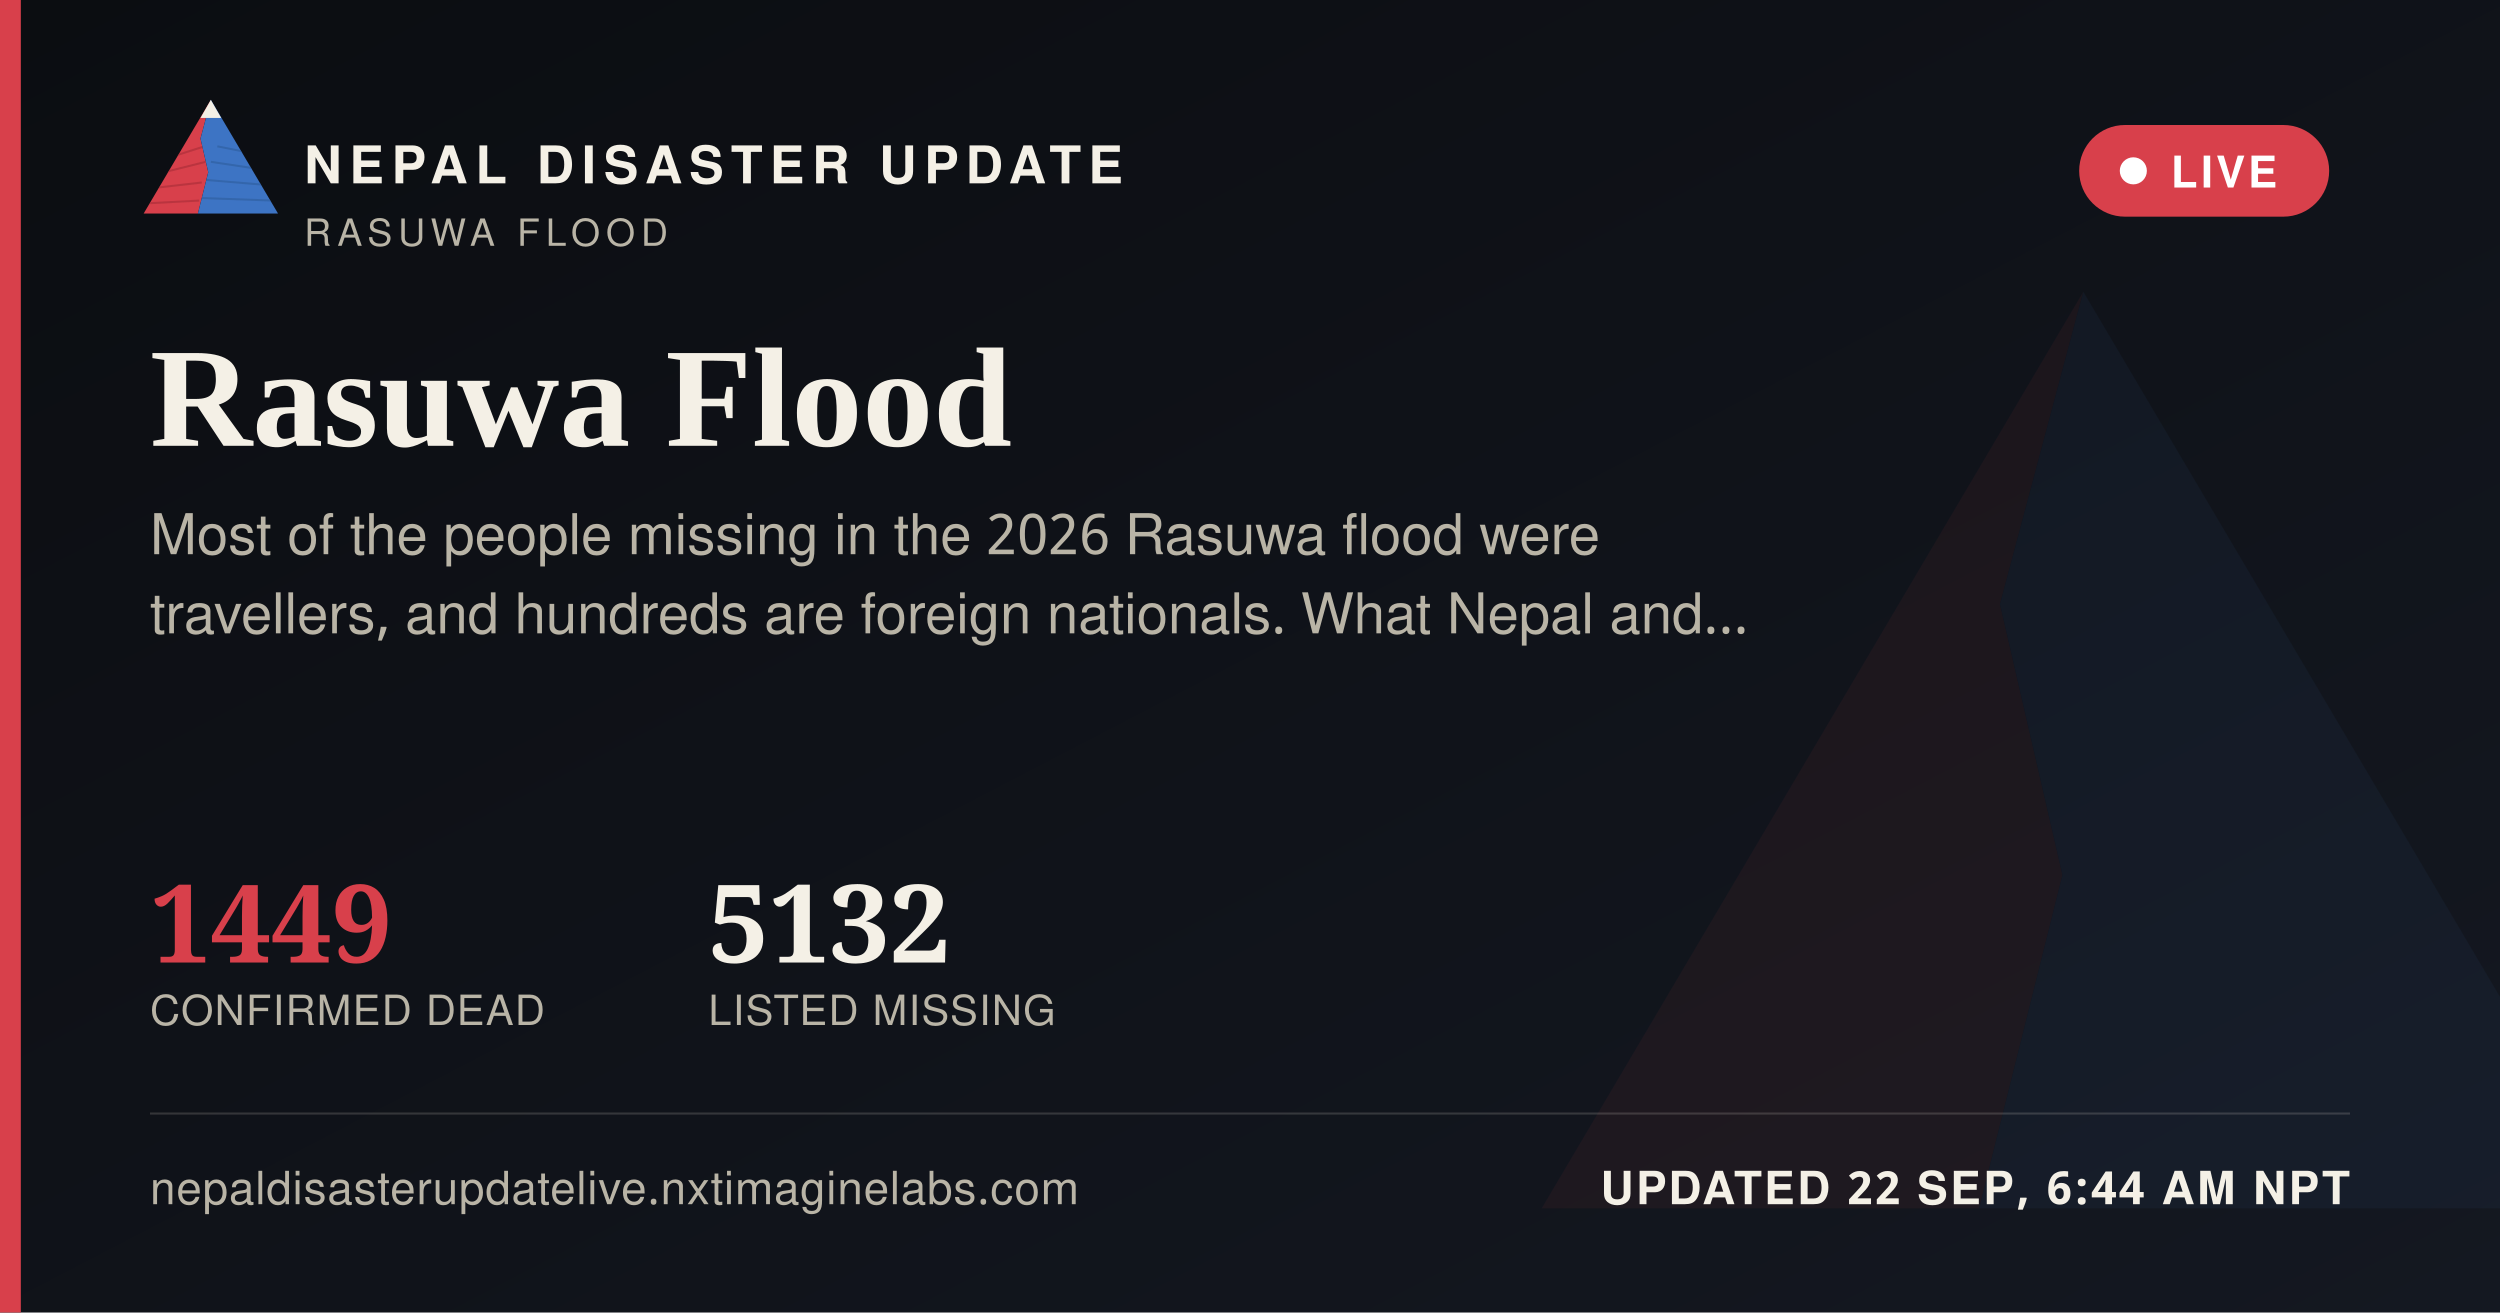
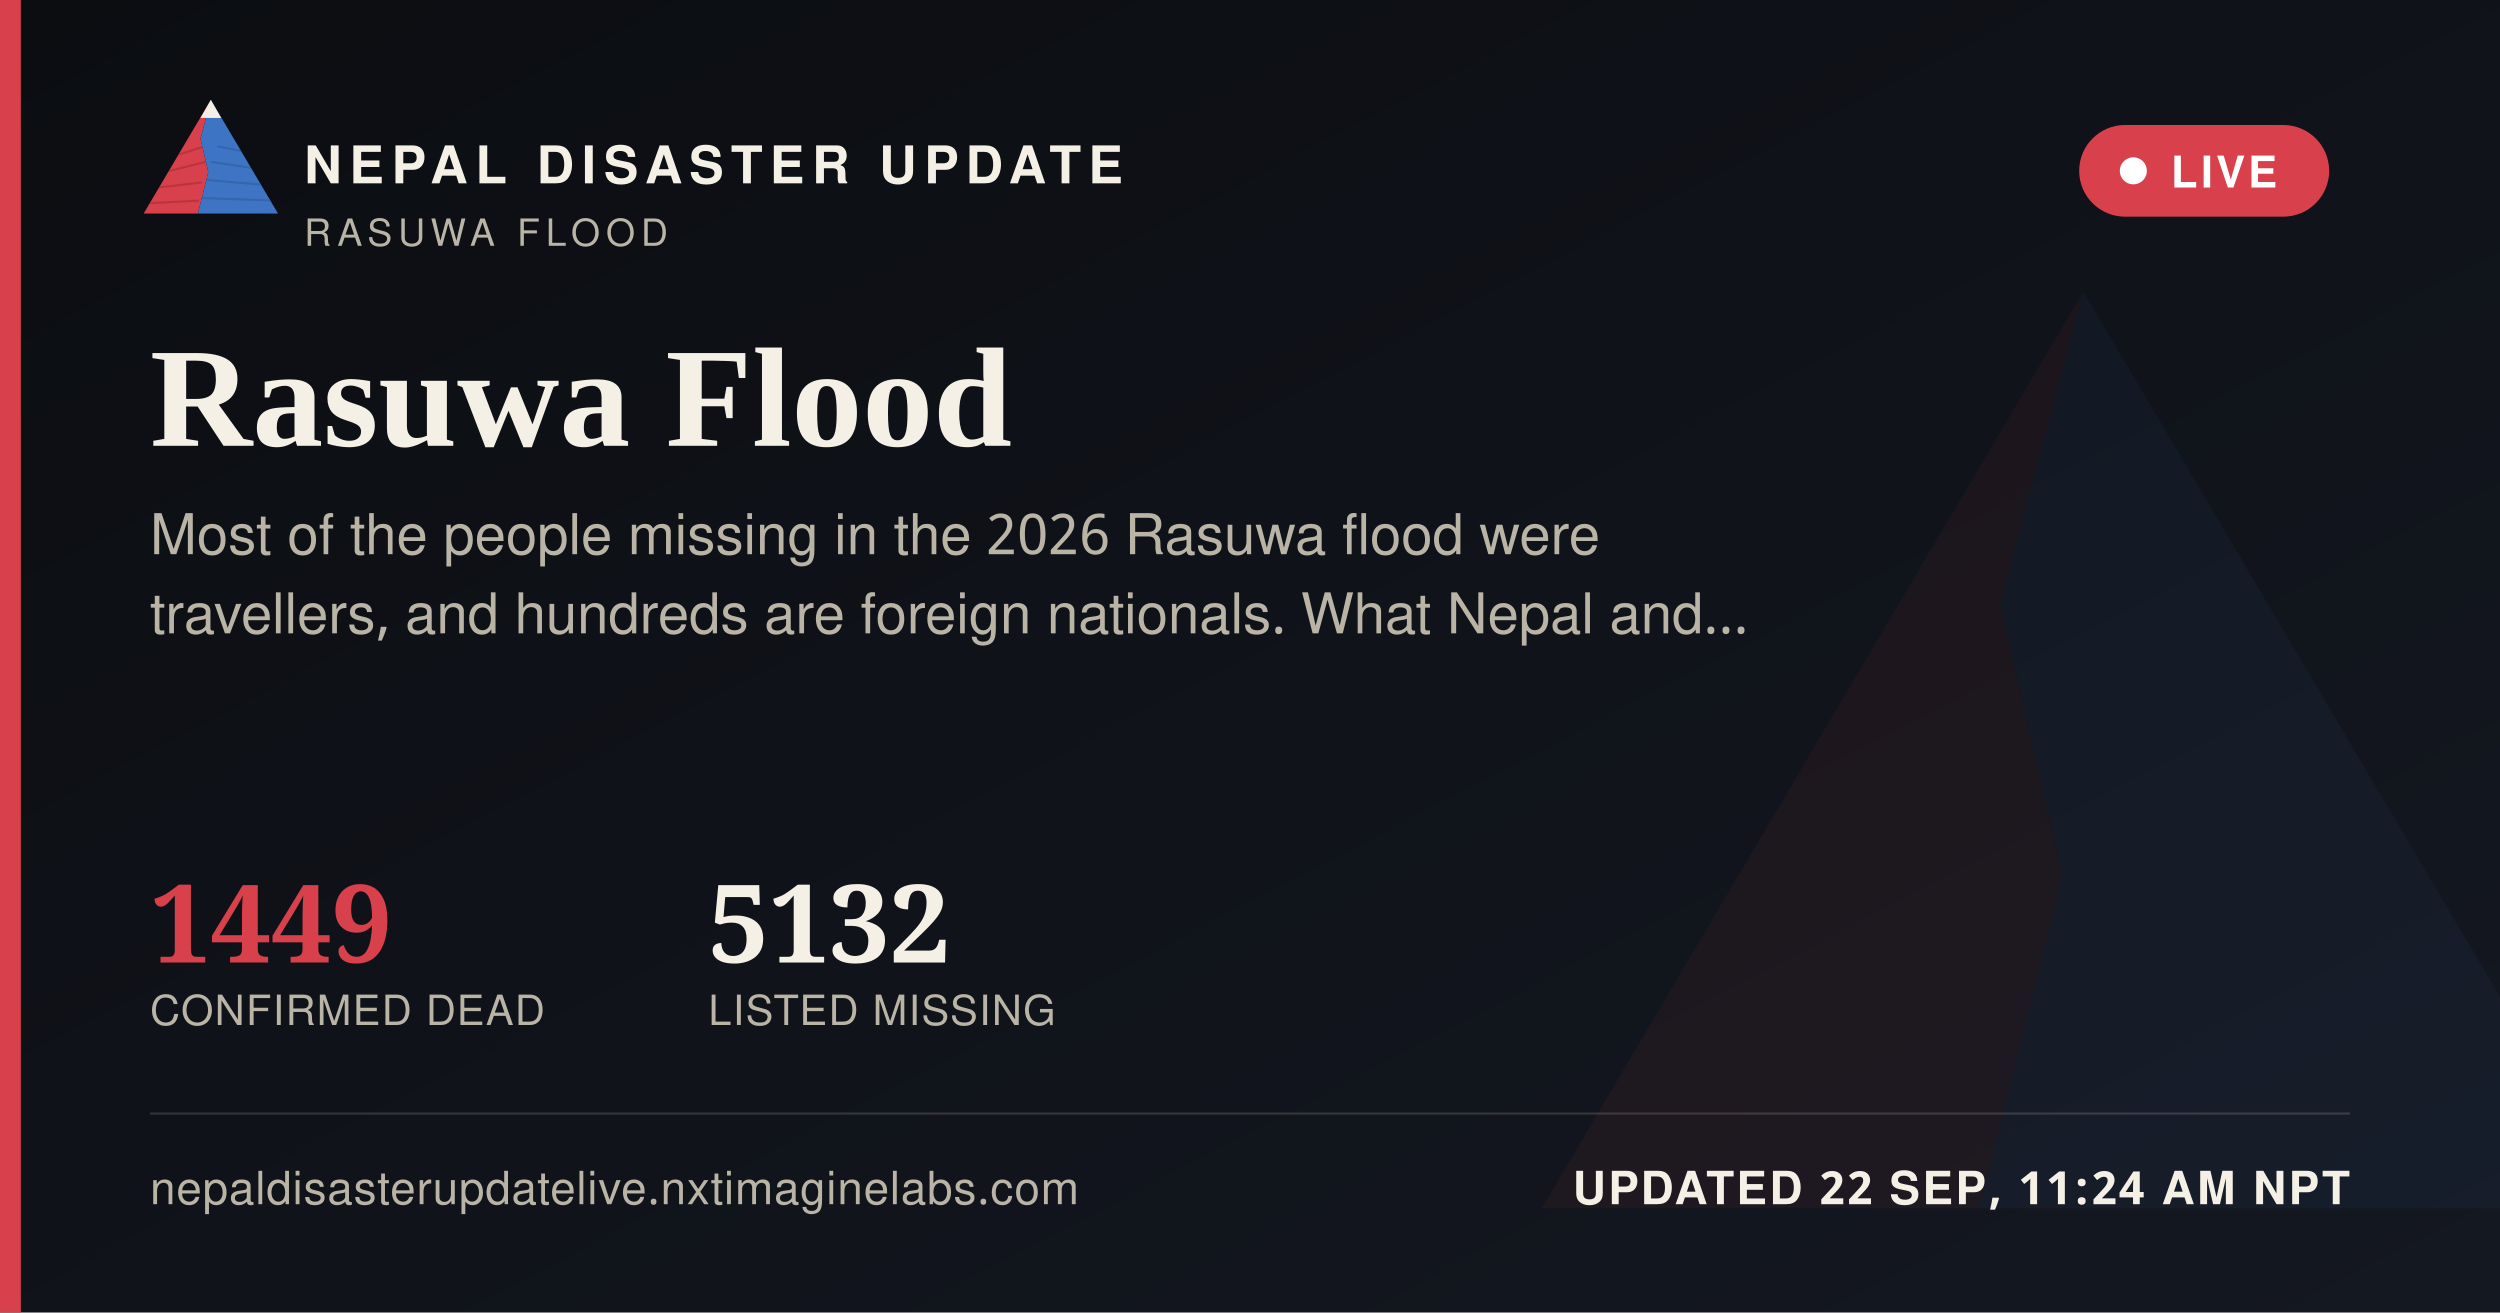
<svg xmlns="http://www.w3.org/2000/svg" width="1200" height="630" viewBox="0 0 1200 630">
  <defs>
    <linearGradient id="ogbg" x1="0" y1="0" x2="1" y2="1">
      <stop offset="0" stop-color="#0B0D11" />
      <stop offset="1" stop-color="#141821" />
    </linearGradient>
  </defs>
  <rect width="1200" height="630" fill="url(#ogbg)" />
  <g transform="translate(700,60) scale(5)" opacity="0.06">
    <polygon points="60,16 52,46 58,72 50,104 8,104" fill="#D8404B" />
    <polygon points="60,16 112,104 50,104 58,72 52,46" fill="#3D74C4" />
  </g>
  <rect x="0" y="0" width="10" height="630" fill="#D8404B" />
  <g transform="translate(64,38) scale(0.62)">
    <g>
      <defs>
        <clipPath id="ogLc">
          <polygon points="60,16 52,46 58,72 50,104 8,104" />
        </clipPath>
        <clipPath id="ogRc">
          <polygon points="60,16 112,104 50,104 58,72 52,46" />
        </clipPath>
      </defs>
      <polygon points="60,16 52,46 58,72 50,104 8,104" fill="#D8404B" />
      <g clip-path="url(#ogLc)" stroke="#A32A34" stroke-width="1.6" fill="none" opacity="0.55">
        <path d="M30,60 L55,52" />
        <path d="M24,72 L56,64" />
        <path d="M18,84 L53,80" />
        <path d="M13,96 L51,94" />
      </g>
      <polygon points="60,16 112,104 50,104 58,72 52,46" fill="#3D74C4" />
      <g clip-path="url(#ogRc)" stroke="#2A5793" stroke-width="1.6" fill="none" opacity="0.5">
        <path d="M65,52 L95,58" />
        <path d="M60,64 L100,70" />
        <path d="M56,78 L104,82" />
        <path d="M52,92 L108,94" />
      </g>
      <polygon points="60,16 52,30 68,30" fill="#F4F0E6" />
    </g>
  </g>
  <text x="146" y="88" font-family="'Public Sans', 'Noto Sans Devanagari', 'Helvetica Neue', Helvetica, Arial, sans-serif" font-size="25" font-weight="800" letter-spacing="3.6" fill="#F4F0E6">NEPAL DISASTER UPDATE</text>
  <text x="146" y="118" font-family="'Public Sans', 'Noto Sans Devanagari', 'Helvetica Neue', Helvetica, Arial, sans-serif" font-size="18" letter-spacing="2.8" fill="#B9B4A6">RASUWA FLOOD</text>
  <g>
    <rect x="998" y="60" width="120" height="44" rx="22" fill="#D8404B" stroke="none" />
    <circle cx="1024" cy="82" r="6.5" fill="#FFFFFF" />
    <text x="1042" y="90" font-family="'Public Sans', 'Noto Sans Devanagari', 'Helvetica Neue', Helvetica, Arial, sans-serif" font-size="21" font-weight="700" letter-spacing="1.6" fill="#FFFFFF">LIVE</text>
  </g>
  <text x="72" y="214" font-family="Newsreader, 'Noto Serif Devanagari', Georgia, 'Times New Roman', serif" font-size="68" font-weight="600" fill="#F4F0E6">Rasuwa Flood</text>
  <text x="72" y="266" font-family="'Public Sans', 'Noto Sans Devanagari', 'Helvetica Neue', Helvetica, Arial, sans-serif" font-size="27" fill="#B9B4A6">Most of the people missing in the 2026 Rasuwa flood were</text>
  <text x="72" y="304" font-family="'Public Sans', 'Noto Sans Devanagari', 'Helvetica Neue', Helvetica, Arial, sans-serif" font-size="27" fill="#B9B4A6">travellers, and hundreds are foreign nationals. What Nepal and…</text>
  <g transform="translate(72,462)">
    <text x="0" y="0" font-family="Newsreader, 'Noto Serif Devanagari', Georgia, 'Times New Roman', serif" font-size="52" font-weight="600" fill="#D8404B">1449</text>
    <text x="0" y="30" font-family="'Public Sans', 'Noto Sans Devanagari', 'Helvetica Neue', Helvetica, Arial, sans-serif" font-size="20" letter-spacing="0.6" fill="#B9B4A6">CONFIRMED DEAD</text>
    <text x="268" y="0" font-family="Newsreader, 'Noto Serif Devanagari', Georgia, 'Times New Roman', serif" font-size="52" font-weight="600" fill="#F4F0E6">5132</text>
    <text x="268" y="30" font-family="'Public Sans', 'Noto Sans Devanagari', 'Helvetica Neue', Helvetica, Arial, sans-serif" font-size="20" letter-spacing="0.6" fill="#B9B4A6">LISTED MISSING</text>
  </g>
  <rect x="72" y="534" width="1056" height="1" fill="rgba(244,240,230,0.16)" />
  <text x="72" y="578" font-family="'Public Sans', 'Noto Sans Devanagari', 'Helvetica Neue', Helvetica, Arial, sans-serif" font-size="22" fill="#B9B4A6" letter-spacing="0.4">nepaldisasterupdatelive.nxtimaginelabs.com</text>
-   <text x="1128" y="578" text-anchor="end" font-family="'Public Sans', 'Noto Sans Devanagari', 'Helvetica Neue', Helvetica, Arial, sans-serif" font-size="22" font-weight="700" letter-spacing="1.2" fill="#F4F0E6">UPDATED 22 SEP, 6:44 AM NPT</text>
+   <text x="1128" y="578" text-anchor="end" font-family="'Public Sans', 'Noto Sans Devanagari', 'Helvetica Neue', Helvetica, Arial, sans-serif" font-size="22" font-weight="700" letter-spacing="1.2" fill="#F4F0E6">UPDATED 22 SEP, 11:24 AM NPT</text>
</svg>
